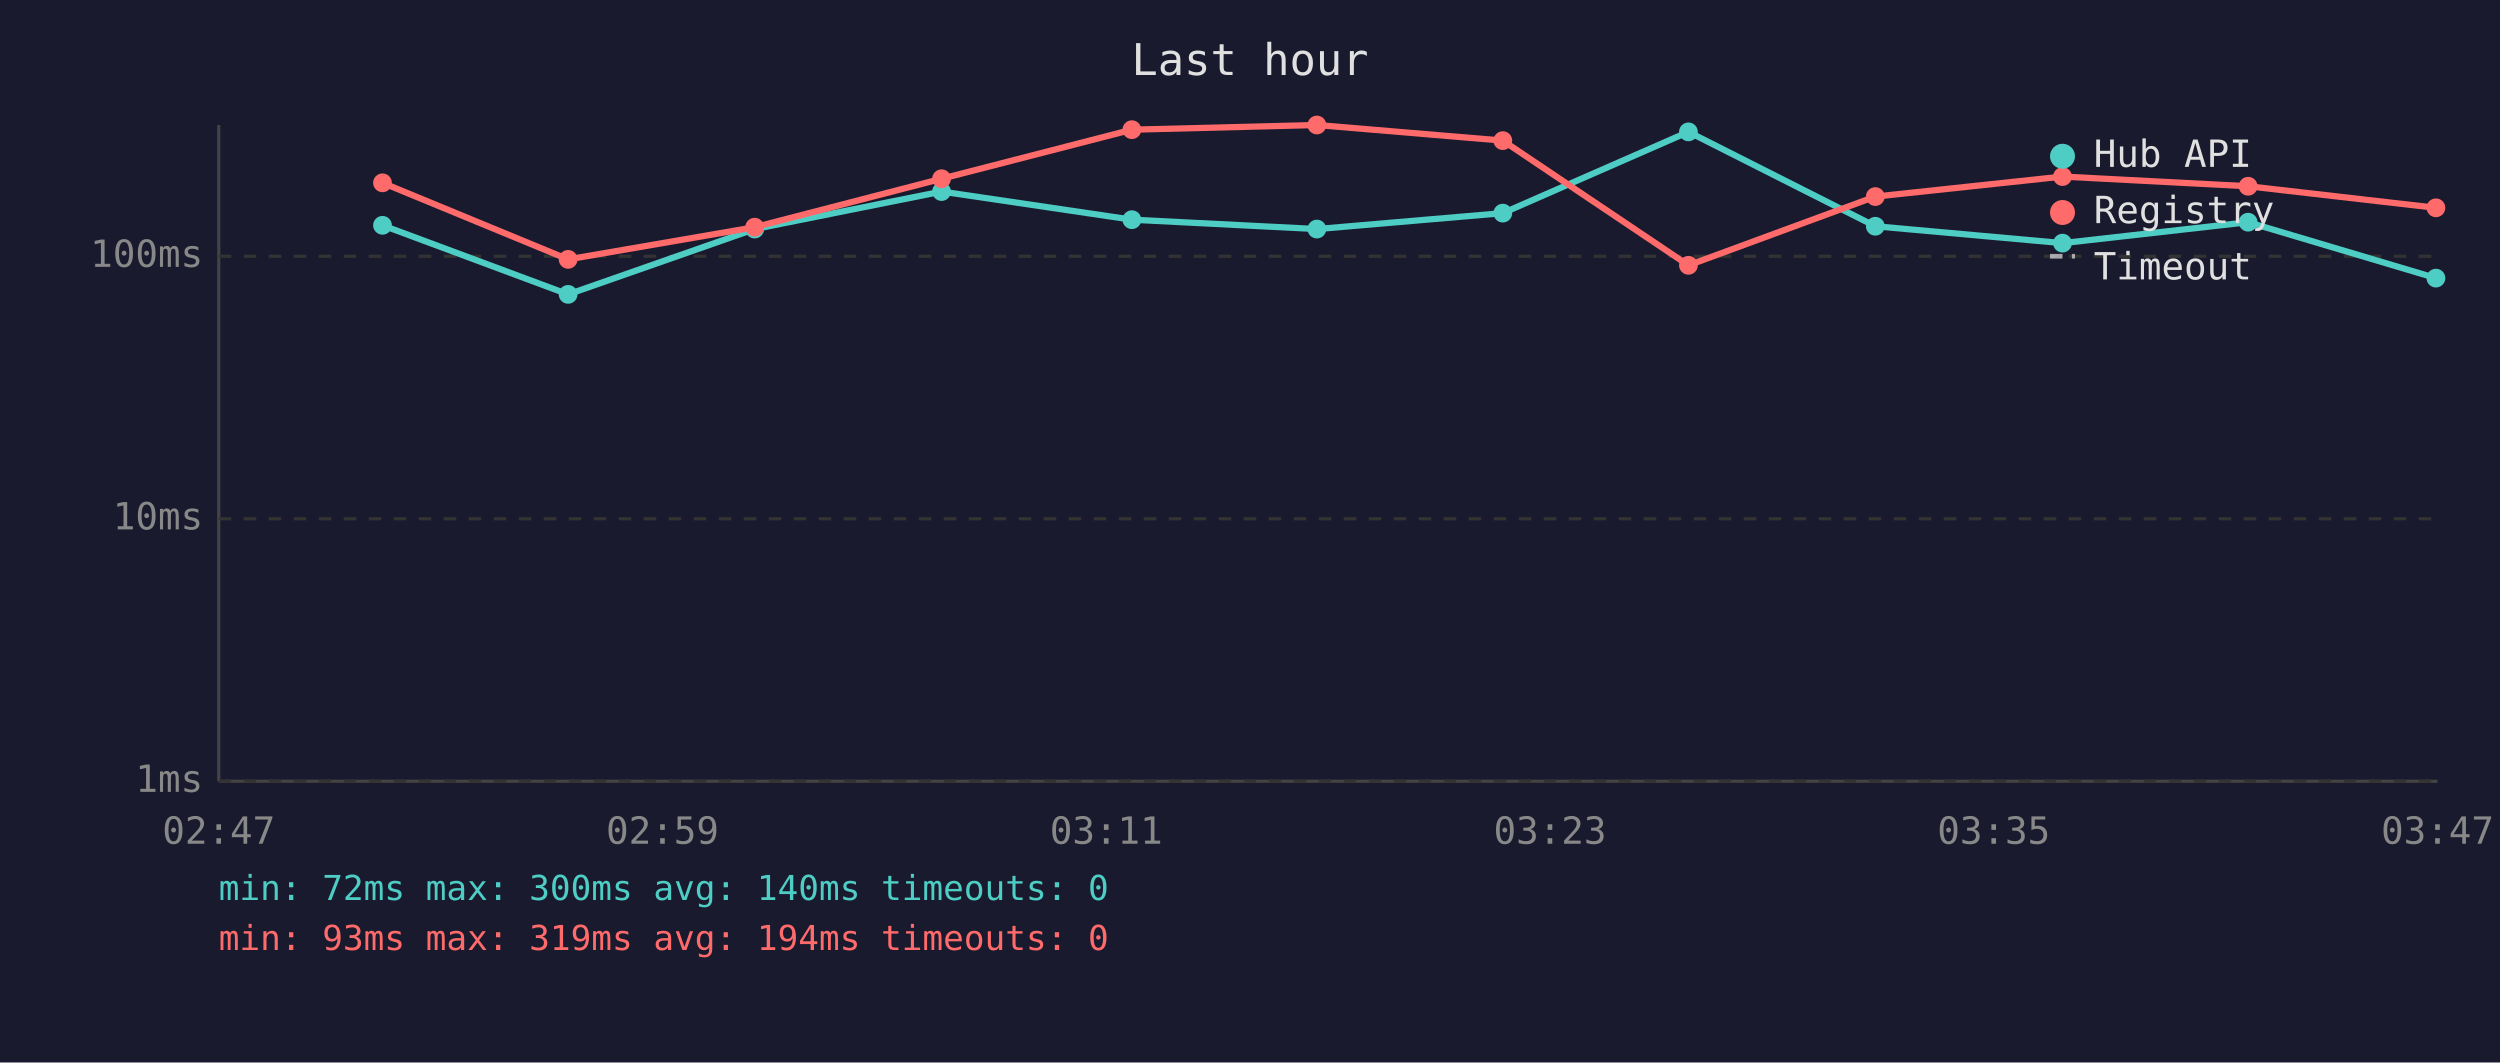
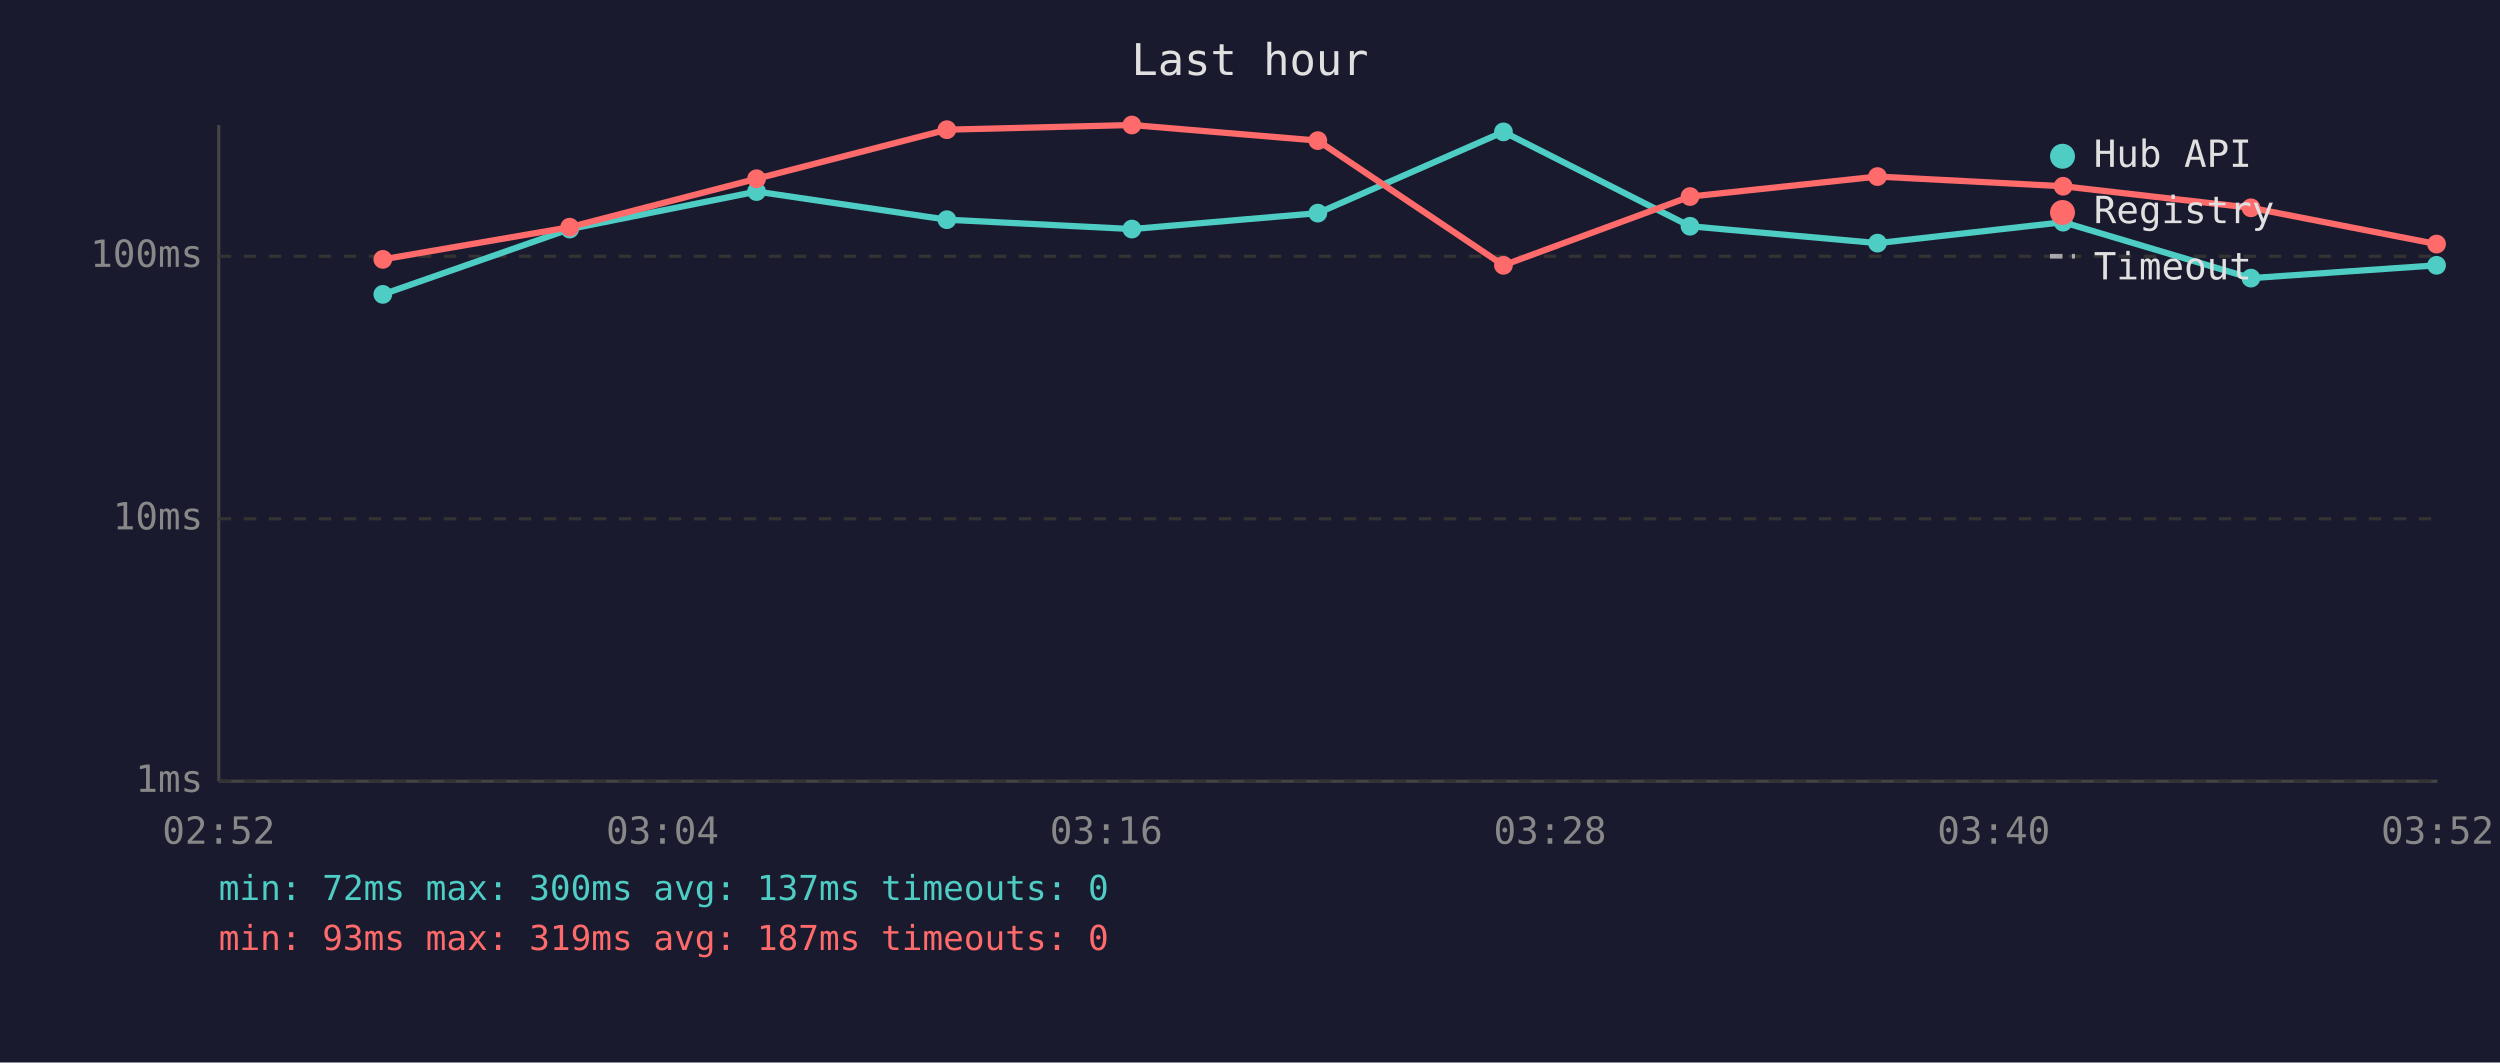
<svg xmlns="http://www.w3.org/2000/svg" viewBox="0 0 800 340" font-family="monospace" font-size="12">
  <rect width="800" height="340" fill="#1a1a2e" />
  <text x="400" y="24" fill="#e0e0e0" font-size="14" text-anchor="middle">Last hour</text>
  <line x1="70" y1="40" x2="70" y2="250" stroke="#444" stroke-width="1" />
  <line x1="70" y1="250" x2="780" y2="250" stroke="#444" stroke-width="1" />
  <line x1="70" y1="250" x2="780" y2="250" stroke="#333" stroke-width="1" stroke-dasharray="4" />
  <text x="65" y="250" fill="#888" text-anchor="end" dominant-baseline="middle">1ms</text>
  <line x1="70" y1="166" x2="780" y2="166" stroke="#333" stroke-width="1" stroke-dasharray="4" />
  <text x="65" y="166" fill="#888" text-anchor="end" dominant-baseline="middle">10ms</text>
  <line x1="70" y1="82" x2="780" y2="82" stroke="#333" stroke-width="1" stroke-dasharray="4" />
  <text x="65" y="82" fill="#888" text-anchor="end" dominant-baseline="middle">100ms</text>
-   <text x="70" y="270" fill="#888" text-anchor="middle">02:47</text>
-   <text x="212" y="270" fill="#888" text-anchor="middle">02:59</text>
-   <text x="354" y="270" fill="#888" text-anchor="middle">03:11</text>
-   <text x="496" y="270" fill="#888" text-anchor="middle">03:23</text>
-   <text x="638" y="270" fill="#888" text-anchor="middle">03:35</text>
-   <text x="780" y="270" fill="#888" text-anchor="middle">03:47</text>
-   <polyline points="122.4,72.1 181.8,94.2 241.5,73.3 301.3,61.3 362.2,70.3 421.4,73.3 480.9,68.2 540.3,42.2 600.1,72.4 660.0,77.8 719.4,71.1 779.5,89.0" fill="none" stroke="#4ecdc4" stroke-width="2" opacity="1" />
-   <circle cx="122.4" cy="72.1" r="3" fill="#4ecdc4" />
-   <circle cx="181.8" cy="94.2" r="3" fill="#4ecdc4" />
-   <circle cx="241.5" cy="73.3" r="3" fill="#4ecdc4" />
-   <circle cx="301.3" cy="61.3" r="3" fill="#4ecdc4" />
-   <circle cx="362.2" cy="70.3" r="3" fill="#4ecdc4" />
-   <circle cx="421.4" cy="73.3" r="3" fill="#4ecdc4" />
-   <circle cx="480.9" cy="68.2" r="3" fill="#4ecdc4" />
-   <circle cx="540.3" cy="42.2" r="3" fill="#4ecdc4" />
-   <circle cx="600.1" cy="72.4" r="3" fill="#4ecdc4" />
-   <circle cx="660.0" cy="77.8" r="3" fill="#4ecdc4" />
-   <circle cx="719.4" cy="71.1" r="3" fill="#4ecdc4" />
-   <circle cx="779.5" cy="89.0" r="3" fill="#4ecdc4" />
-   <polyline points="122.4,58.5 181.8,83.0 241.5,72.7 301.3,57.2 362.2,41.5 421.4,40.0 480.9,45.0 540.3,84.9 600.1,62.9 660.0,56.5 719.4,59.6 779.5,66.5" fill="none" stroke="#ff6b6b" stroke-width="2" opacity="1" />
-   <circle cx="122.4" cy="58.5" r="3" fill="#ff6b6b" />
-   <circle cx="181.8" cy="83.0" r="3" fill="#ff6b6b" />
-   <circle cx="241.5" cy="72.7" r="3" fill="#ff6b6b" />
-   <circle cx="301.3" cy="57.2" r="3" fill="#ff6b6b" />
-   <circle cx="362.2" cy="41.5" r="3" fill="#ff6b6b" />
-   <circle cx="421.4" cy="40.0" r="3" fill="#ff6b6b" />
-   <circle cx="480.9" cy="45.0" r="3" fill="#ff6b6b" />
-   <circle cx="540.3" cy="84.9" r="3" fill="#ff6b6b" />
-   <circle cx="600.1" cy="62.9" r="3" fill="#ff6b6b" />
-   <circle cx="660.0" cy="56.5" r="3" fill="#ff6b6b" />
-   <circle cx="719.4" cy="59.6" r="3" fill="#ff6b6b" />
-   <circle cx="779.5" cy="66.5" r="3" fill="#ff6b6b" />
+   <text x="70" y="270" fill="#888" text-anchor="middle">02:52</text>
+   <text x="212" y="270" fill="#888" text-anchor="middle">03:04</text>
+   <text x="354" y="270" fill="#888" text-anchor="middle">03:16</text>
+   <text x="496" y="270" fill="#888" text-anchor="middle">03:28</text>
+   <text x="638" y="270" fill="#888" text-anchor="middle">03:40</text>
+   <text x="780" y="270" fill="#888" text-anchor="middle">03:52</text>
+   <polyline points="122.5,94.2 182.3,73.3 242.1,61.3 303.0,70.3 362.2,73.3 421.7,68.2 481.1,42.2 540.8,72.4 600.8,77.8 660.2,71.1 720.3,89.0 779.7,84.9" fill="none" stroke="#4ecdc4" stroke-width="2" opacity="1" />
+   <circle cx="122.5" cy="94.2" r="3" fill="#4ecdc4" />
+   <circle cx="182.3" cy="73.3" r="3" fill="#4ecdc4" />
+   <circle cx="242.1" cy="61.3" r="3" fill="#4ecdc4" />
+   <circle cx="303.0" cy="70.3" r="3" fill="#4ecdc4" />
+   <circle cx="362.2" cy="73.3" r="3" fill="#4ecdc4" />
+   <circle cx="421.7" cy="68.2" r="3" fill="#4ecdc4" />
+   <circle cx="481.1" cy="42.2" r="3" fill="#4ecdc4" />
+   <circle cx="540.8" cy="72.4" r="3" fill="#4ecdc4" />
+   <circle cx="600.8" cy="77.8" r="3" fill="#4ecdc4" />
+   <circle cx="660.2" cy="71.1" r="3" fill="#4ecdc4" />
+   <circle cx="720.3" cy="89.0" r="3" fill="#4ecdc4" />
+   <circle cx="779.7" cy="84.9" r="3" fill="#4ecdc4" />
+   <polyline points="122.5,83.0 182.3,72.7 242.1,57.2 303.0,41.5 362.2,40.0 421.7,45.0 481.1,84.9 540.8,62.9 600.8,56.5 660.2,59.6 720.3,66.5 779.7,78.1" fill="none" stroke="#ff6b6b" stroke-width="2" opacity="1" />
+   <circle cx="122.5" cy="83.0" r="3" fill="#ff6b6b" />
+   <circle cx="182.3" cy="72.7" r="3" fill="#ff6b6b" />
+   <circle cx="242.1" cy="57.2" r="3" fill="#ff6b6b" />
+   <circle cx="303.0" cy="41.5" r="3" fill="#ff6b6b" />
+   <circle cx="362.2" cy="40.0" r="3" fill="#ff6b6b" />
+   <circle cx="421.7" cy="45.0" r="3" fill="#ff6b6b" />
+   <circle cx="481.1" cy="84.9" r="3" fill="#ff6b6b" />
+   <circle cx="540.8" cy="62.9" r="3" fill="#ff6b6b" />
+   <circle cx="600.8" cy="56.5" r="3" fill="#ff6b6b" />
+   <circle cx="660.2" cy="59.6" r="3" fill="#ff6b6b" />
+   <circle cx="720.3" cy="66.5" r="3" fill="#ff6b6b" />
+   <circle cx="779.7" cy="78.1" r="3" fill="#ff6b6b" />
  <circle cx="660" cy="50" r="4" fill="#4ecdc4" />
  <text x="670" y="50" fill="#e0e0e0" dominant-baseline="middle">Hub API</text>
  <circle cx="660" cy="68" r="4" fill="#ff6b6b" />
  <text x="670" y="68" fill="#e0e0e0" dominant-baseline="middle">Registry</text>
  <line x1="656" y1="82" x2="664" y2="82" stroke="#e0e0e0" stroke-width="1.5" stroke-dasharray="4,3" opacity="0.7" />
  <text x="670" y="86" fill="#e0e0e0" dominant-baseline="middle">Timeout</text>
-   <text x="70" y="288" fill="#4ecdc4" font-size="11">min: 72ms  max: 300ms  avg: 140ms  timeouts: 0</text>
-   <text x="70" y="304" fill="#ff6b6b" font-size="11">min: 93ms  max: 319ms  avg: 194ms  timeouts: 0</text>
+   <text x="70" y="288" fill="#4ecdc4" font-size="11">min: 72ms  max: 300ms  avg: 137ms  timeouts: 0</text>
+   <text x="70" y="304" fill="#ff6b6b" font-size="11">min: 93ms  max: 319ms  avg: 187ms  timeouts: 0</text>
</svg>
